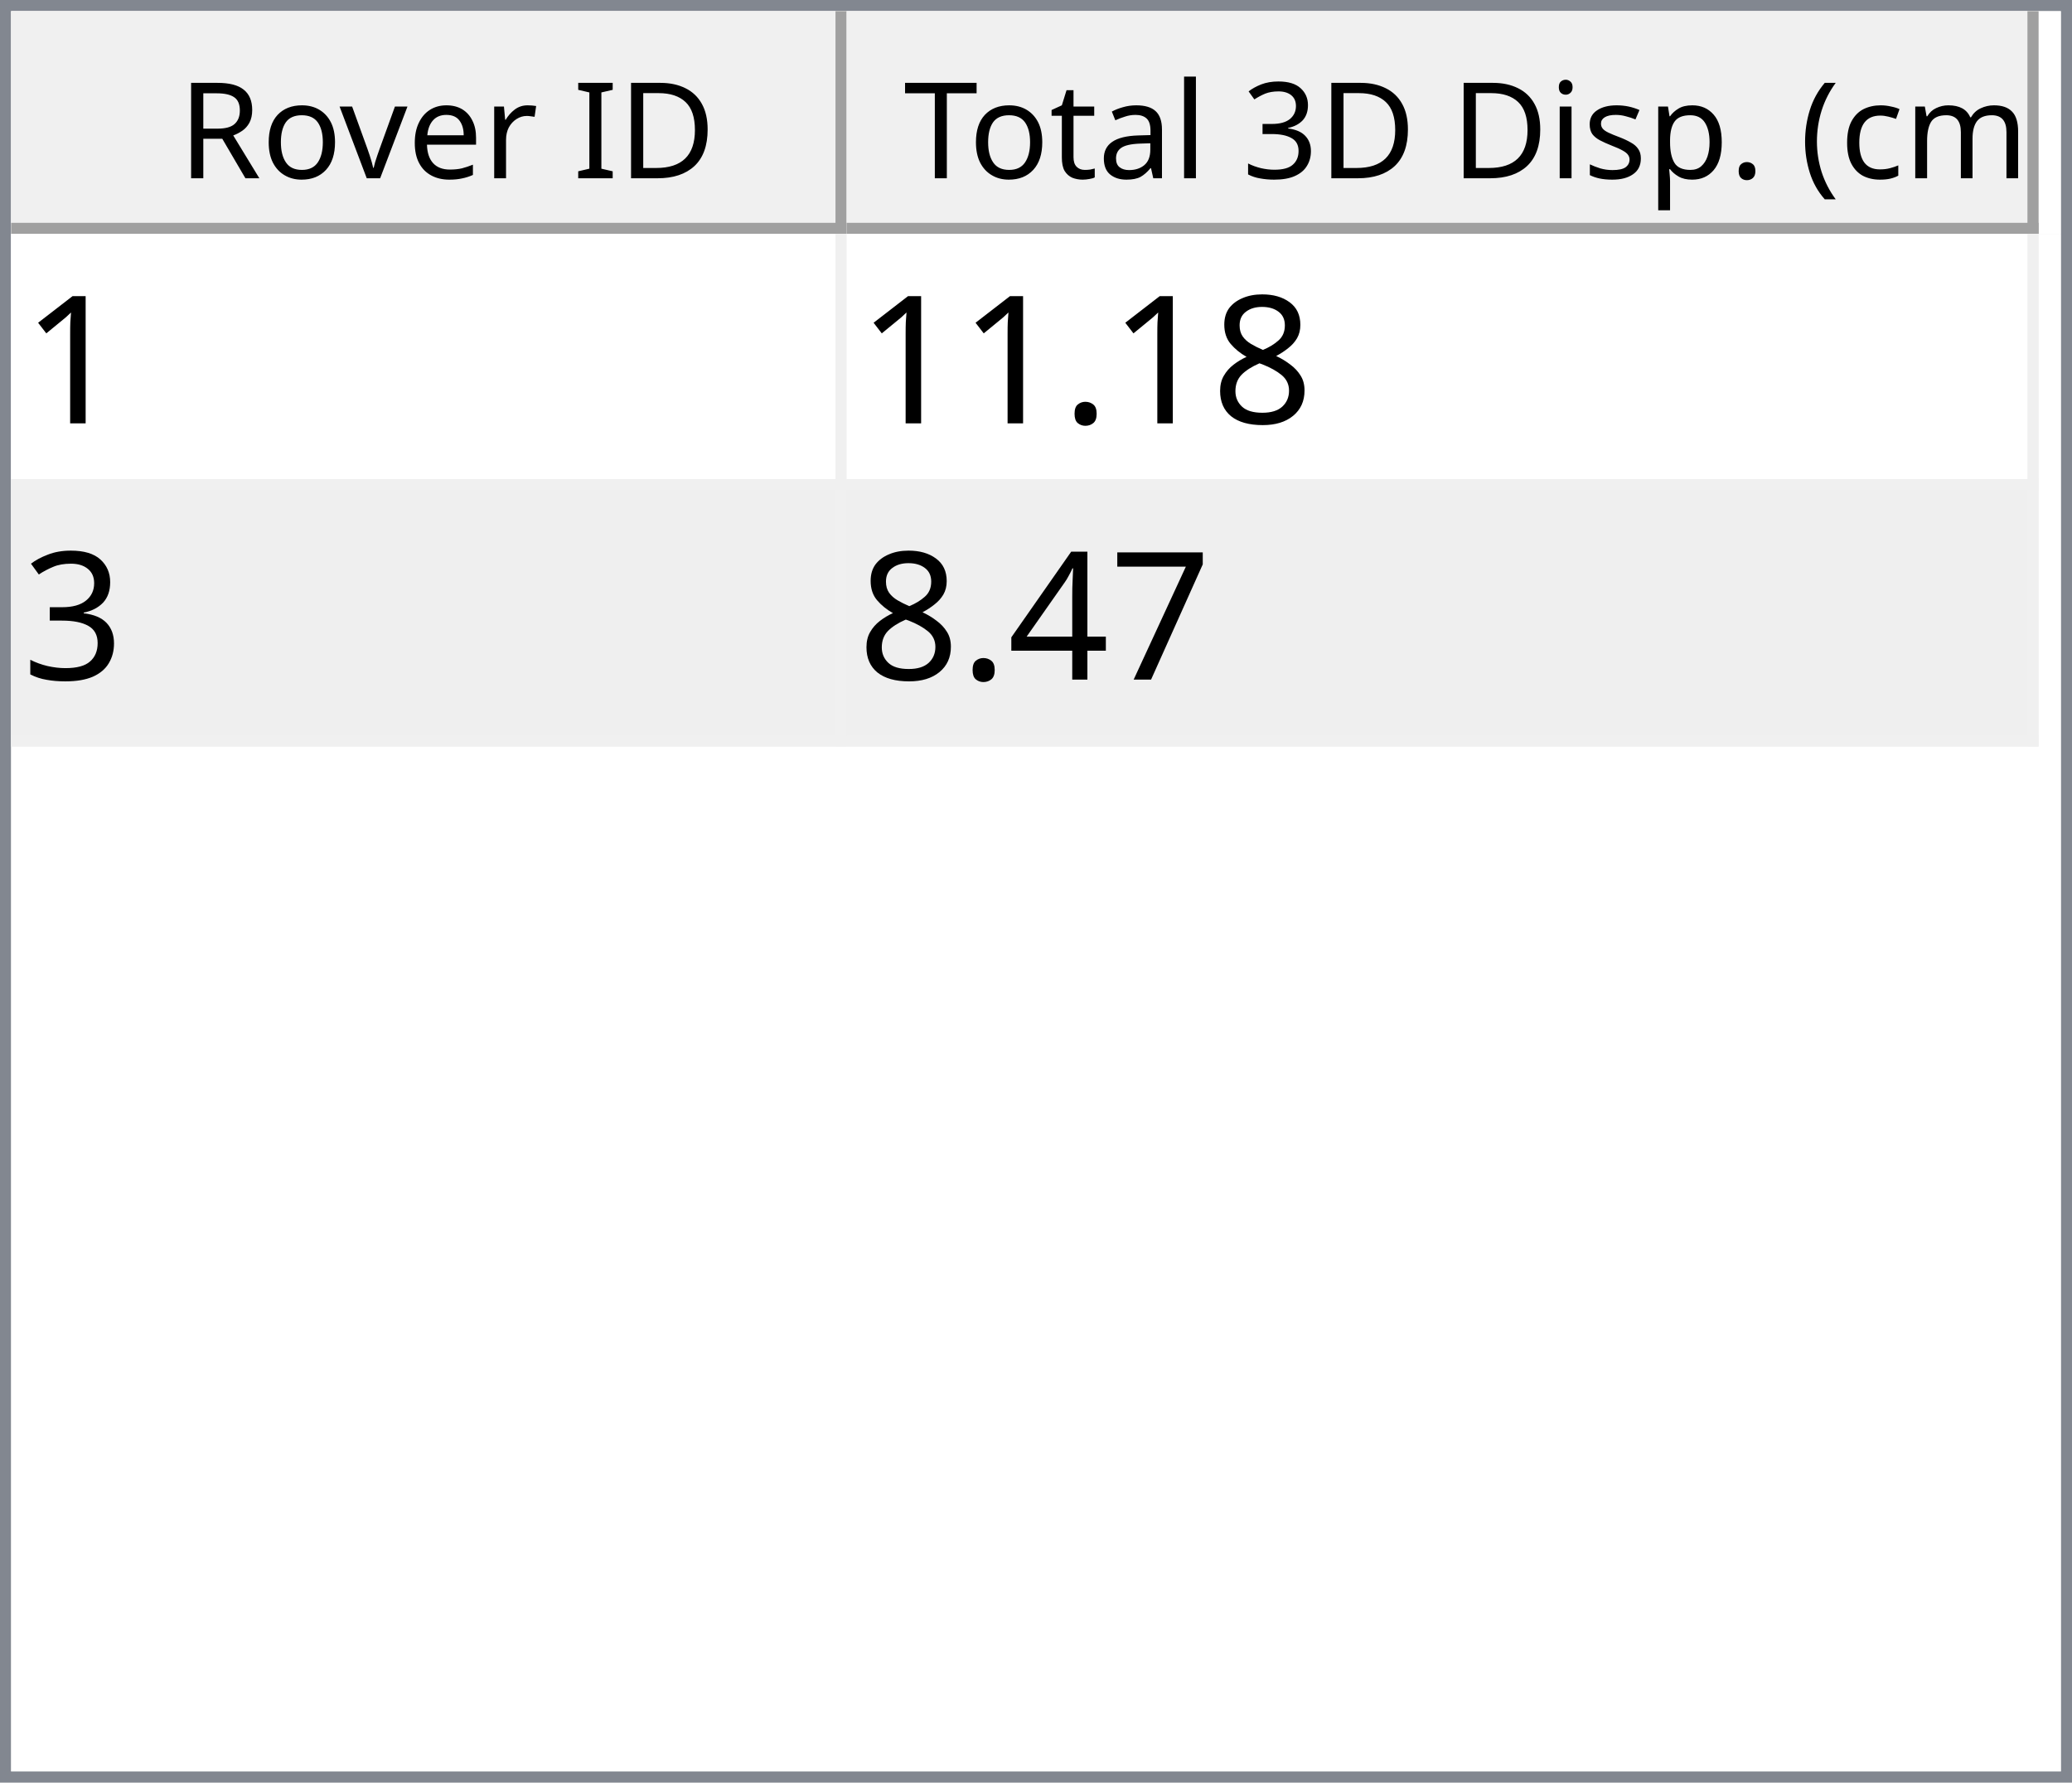
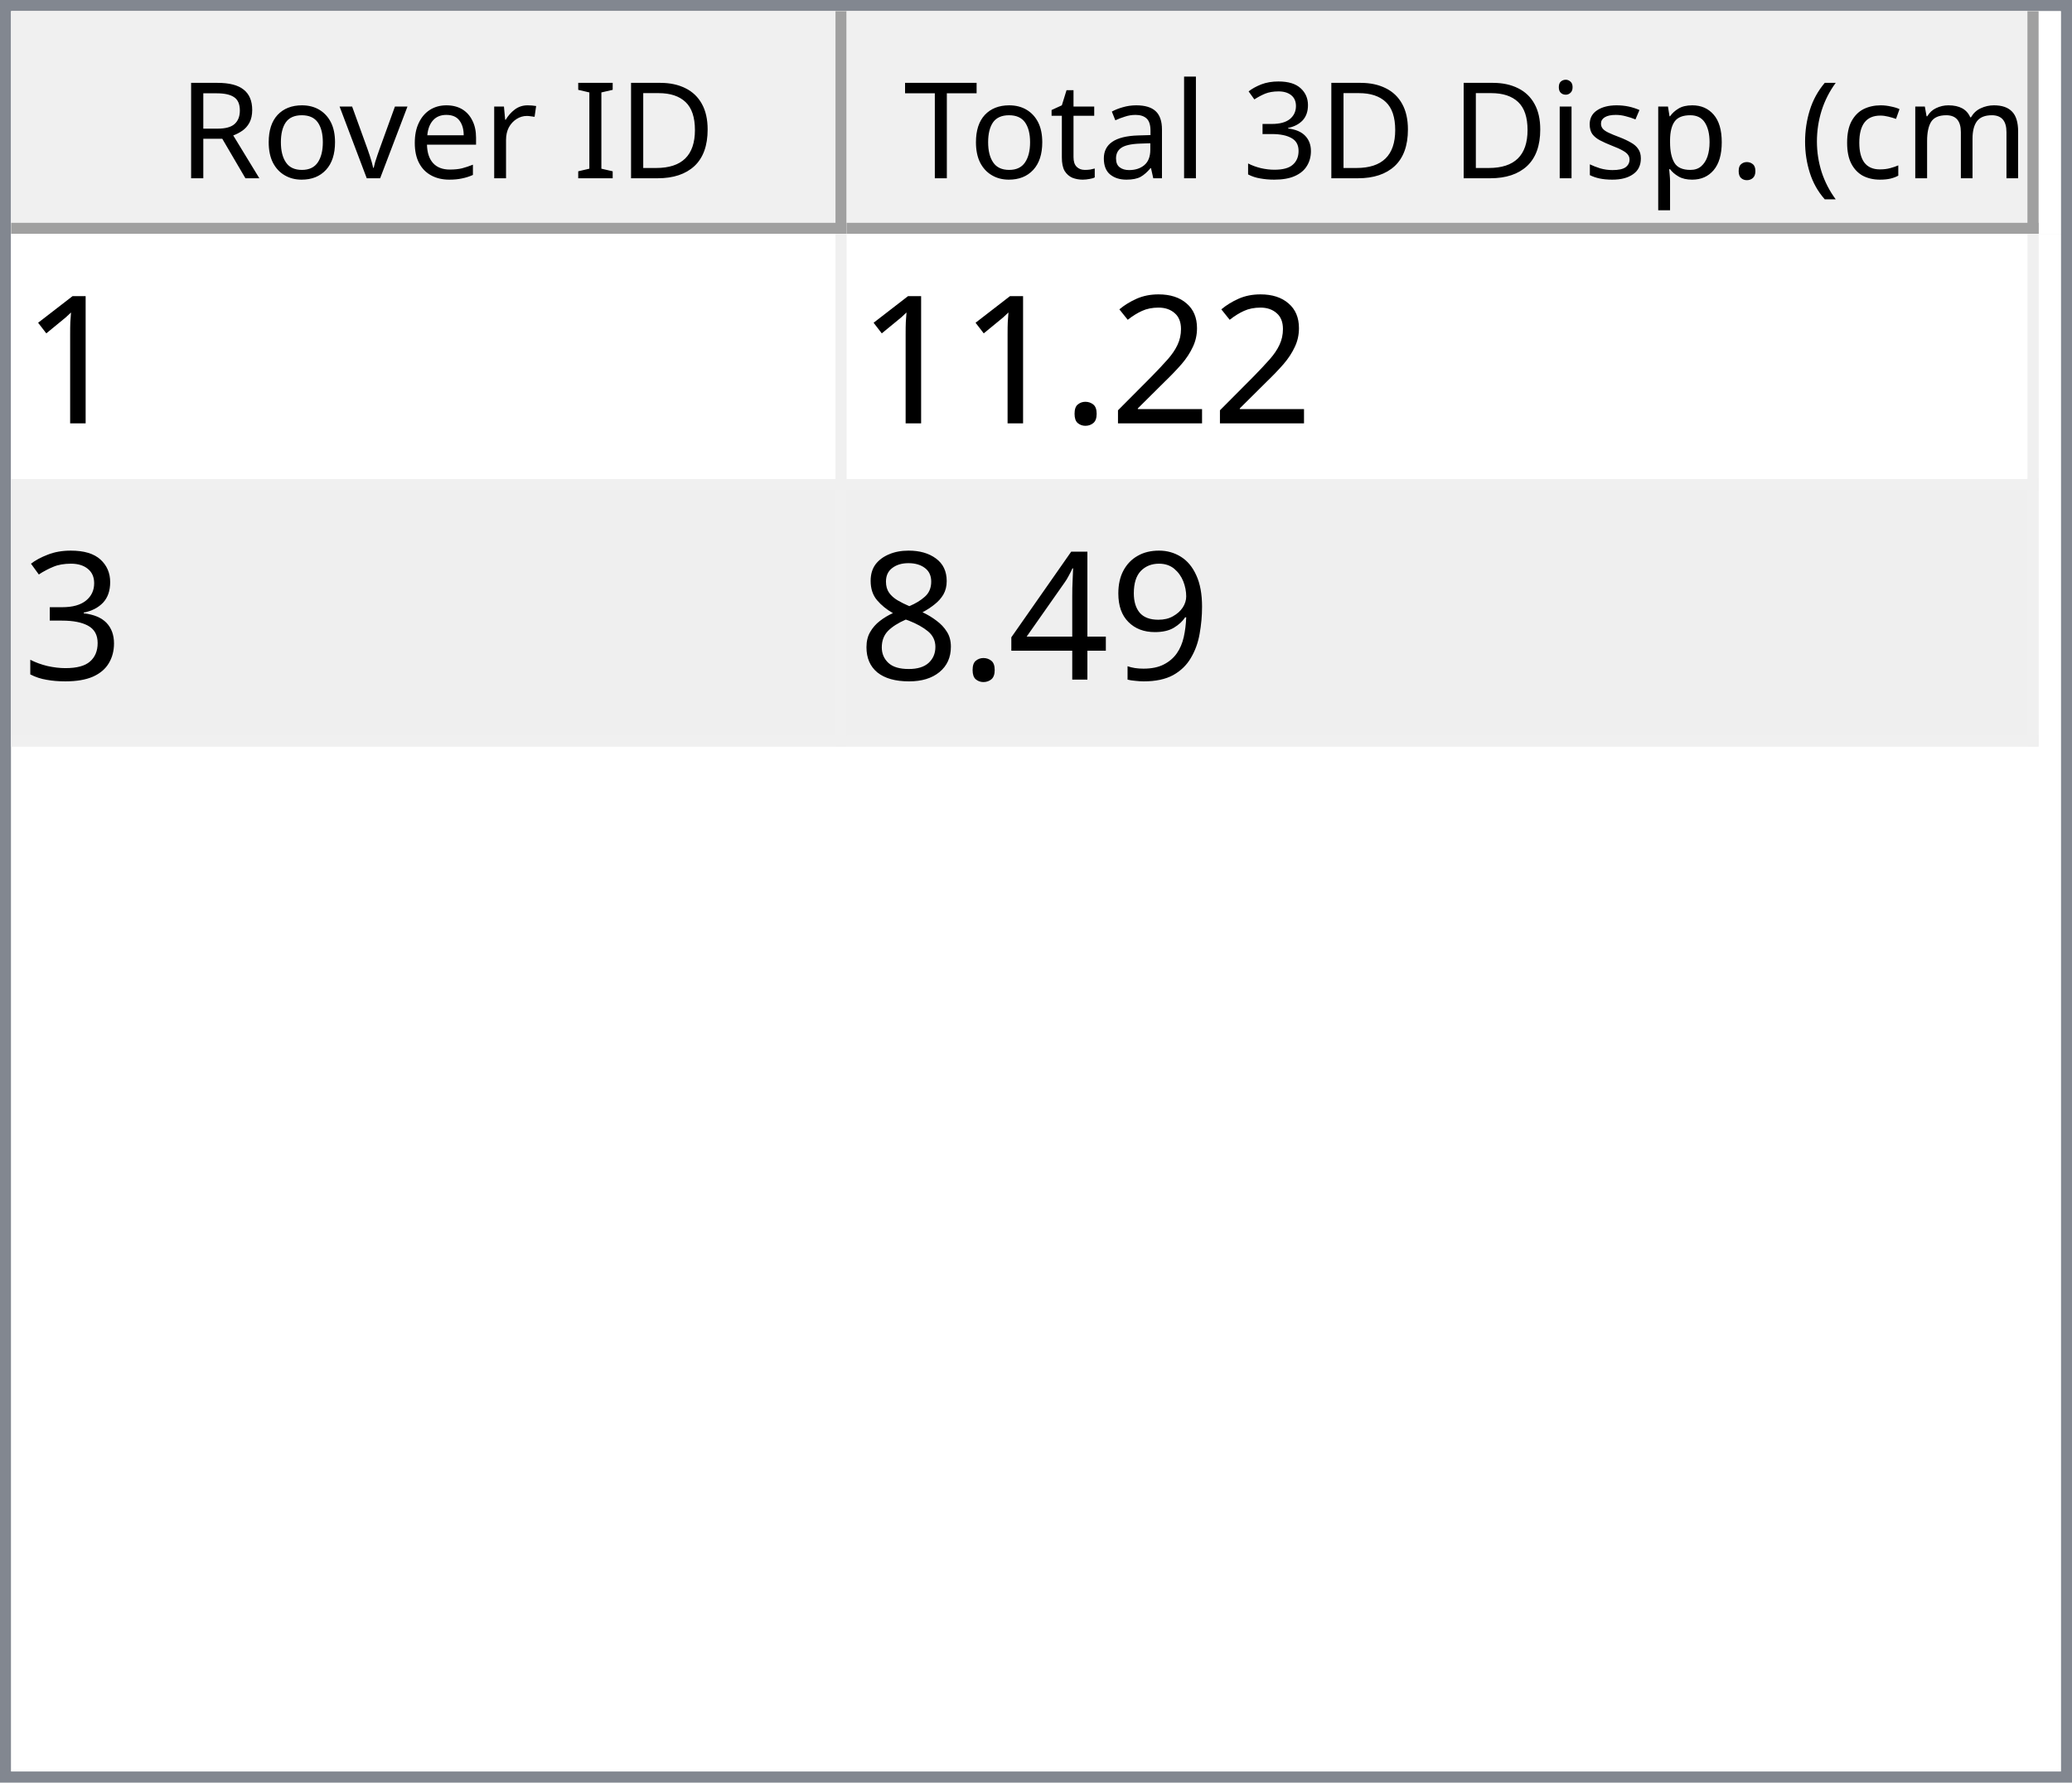
<svg xmlns="http://www.w3.org/2000/svg" style="fill-opacity:1; color-rendering:auto; color-interpolation:auto; text-rendering:auto; stroke:black; stroke-linecap:square; stroke-miterlimit:10; shape-rendering:auto; stroke-opacity:1; fill:black; stroke-dasharray:none; font-weight:normal; stroke-width:1; font-family:'Dialog'; font-style:normal; stroke-linejoin:miter; font-size:12px; stroke-dashoffset:0; image-rendering:auto;" width="186" height="160">
  <defs id="genericDefs" />
  <g>
    <defs id="defs1">
      <clipPath clipPathUnits="userSpaceOnUse" id="clipPath1">
        <path d="M0 0 L186 0 L186 160 L0 160 L0 0 Z" />
      </clipPath>
      <clipPath clipPathUnits="userSpaceOnUse" id="clipPath2">
        <path d="M0 0 L0 160 L186 160 L186 0 Z" />
      </clipPath>
      <clipPath clipPathUnits="userSpaceOnUse" id="clipPath3">
        <path d="M0 0 L0 20 L184 20 L184 0 Z" />
      </clipPath>
      <clipPath clipPathUnits="userSpaceOnUse" id="clipPath4">
        <path d="M0 0 L0 20 L75 20 L75 0 Z" />
      </clipPath>
      <clipPath clipPathUnits="userSpaceOnUse" id="clipPath5">
        <path d="M1 1 L1 19 L74 19 L74 1 Z" />
      </clipPath>
      <clipPath clipPathUnits="userSpaceOnUse" id="clipPath6">
        <path d="M0 0 L0 18 L73 18 L73 0 Z" />
      </clipPath>
      <clipPath clipPathUnits="userSpaceOnUse" id="clipPath7">
        <path d="M-0.5 -0.5 L-0.5 19.5 L74.5 19.5 L74.5 -0.5 Z" />
      </clipPath>
      <clipPath clipPathUnits="userSpaceOnUse" id="clipPath8">
        <path d="M0 0 L0 20 L107 20 L107 0 Z" />
      </clipPath>
      <clipPath clipPathUnits="userSpaceOnUse" id="clipPath9">
        <path d="M1 1 L1 19 L106 19 L106 1 Z" />
      </clipPath>
      <clipPath clipPathUnits="userSpaceOnUse" id="clipPath10">
        <path d="M0 0 L0 18 L105 18 L105 0 Z" />
      </clipPath>
      <clipPath clipPathUnits="userSpaceOnUse" id="clipPath11">
        <path d="M-0.5 -0.5 L-0.5 19.5 L106.5 19.5 L106.5 -0.5 Z" />
      </clipPath>
      <clipPath clipPathUnits="userSpaceOnUse" id="clipPath12">
        <path d="M0 0 L0 138 L184 138 L184 0 Z" />
      </clipPath>
      <clipPath clipPathUnits="userSpaceOnUse" id="clipPath13">
        <path d="M0 0 L0 46 L182 46 L182 0 Z" />
      </clipPath>
      <clipPath clipPathUnits="userSpaceOnUse" id="clipPath14">
        <path d="M-0.5 -0.5 L-0.5 45.5 L181.5 45.5 L181.5 -0.5 Z" />
      </clipPath>
      <clipPath clipPathUnits="userSpaceOnUse" id="clipPath15">
        <path d="M0 0 L0 22 L74 22 L74 0 Z" />
      </clipPath>
      <clipPath clipPathUnits="userSpaceOnUse" id="clipPath16">
        <path d="M0 0 L0 22 L106 22 L106 0 Z" />
      </clipPath>
      <font horiz-adv-x="64.551" id="font1">
        <font-face ascent="107.91" descent="25.098" units-per-em="100" style="font-style:normal; font-family:Segoe UI; font-weight:normal;" />
        <missing-glyph horiz-adv-x="64.551" d="M8.109 0 L8.109 68.266 L56.453 68.266 L56.453 0 L8.109 0 ZM15.328 7.234 L49.219 7.234 L49.219 61.031 L15.328 61.031 L15.328 7.234 Z" />
        <glyph unicode="D" horiz-adv-x="70.117" d="M9.188 0 L9.188 70.016 L28.516 70.016 Q65.531 70.016 65.531 35.891 Q65.531 19.672 55.25 9.836 Q44.969 0 27.734 0 L9.188 0 ZM17.391 62.594 L17.391 7.422 L27.828 7.422 Q41.609 7.422 49.273 14.797 Q56.938 22.172 56.938 35.688 Q56.938 62.594 28.328 62.594 L17.391 62.594 Z" />
        <glyph unicode="I" horiz-adv-x="26.611" d="M17.391 0 L9.188 0 L9.188 70.016 L17.391 70.016 L17.391 0 Z" />
        <glyph unicode=" " horiz-adv-x="27.393" d="" />
        <glyph unicode="r" horiz-adv-x="34.766" d="M34.188 41.891 Q32.078 43.5 28.125 43.5 Q23 43.5 19.555 38.672 Q16.109 33.844 16.109 25.484 L16.109 0 L8.109 0 L8.109 50 L16.109 50 L16.109 39.703 L16.312 39.703 Q18.016 44.969 21.531 47.922 Q25.047 50.875 29.391 50.875 Q32.516 50.875 34.188 50.203 L34.188 41.891 Z" />
        <glyph unicode="e" horiz-adv-x="52.295" d="M48.297 23 L12.984 23 Q13.188 14.656 17.484 10.109 Q21.781 5.562 29.297 5.562 Q37.75 5.562 44.828 11.141 L44.828 3.609 Q38.234 -1.172 27.391 -1.172 Q16.797 -1.172 10.742 5.641 Q4.688 12.453 4.688 24.812 Q4.688 36.469 11.305 43.82 Q17.922 51.172 27.734 51.172 Q37.547 51.172 42.922 44.828 Q48.297 38.484 48.297 27.203 L48.297 23 ZM40.094 29.781 Q40.047 36.719 36.75 40.578 Q33.453 44.438 27.594 44.438 Q21.922 44.438 17.969 40.383 Q14.016 36.328 13.094 29.781 L40.094 29.781 Z" />
        <glyph unicode="v" horiz-adv-x="47.9" d="M47.406 50 L27.484 0 L19.625 0 L0.688 50 L9.469 50 L22.172 13.672 Q23.578 9.672 23.922 6.688 L24.125 6.688 Q24.609 10.453 25.688 13.484 L38.969 50 L47.406 50 Z" />
        <glyph unicode="o" horiz-adv-x="58.594" d="M29 -1.172 Q17.922 -1.172 11.305 5.836 Q4.688 12.844 4.688 24.422 Q4.688 37.016 11.57 44.094 Q18.453 51.172 30.172 51.172 Q41.359 51.172 47.633 44.289 Q53.906 37.406 53.906 25.203 Q53.906 13.234 47.141 6.031 Q40.375 -1.172 29 -1.172 ZM29.594 44.438 Q21.875 44.438 17.383 39.188 Q12.891 33.938 12.891 24.703 Q12.891 15.828 17.43 10.695 Q21.969 5.562 29.594 5.562 Q37.359 5.562 41.531 10.594 Q45.703 15.625 45.703 24.906 Q45.703 34.281 41.531 39.359 Q37.359 44.438 29.594 44.438 Z" />
        <glyph unicode="R" horiz-adv-x="59.814" d="M59.375 0 L49.609 0 L37.891 19.625 Q36.281 22.359 34.766 24.289 Q33.25 26.219 31.664 27.438 Q30.078 28.656 28.25 29.219 Q26.422 29.781 24.125 29.781 L17.391 29.781 L17.391 0 L9.188 0 L9.188 70.016 L30.078 70.016 Q34.672 70.016 38.555 68.867 Q42.438 67.719 45.289 65.375 Q48.141 63.031 49.758 59.547 Q51.375 56.062 51.375 51.375 Q51.375 47.703 50.273 44.656 Q49.172 41.609 47.148 39.211 Q45.125 36.812 42.266 35.133 Q39.406 33.453 35.844 32.516 L35.844 32.328 Q37.594 31.547 38.891 30.547 Q40.188 29.547 41.359 28.18 Q42.531 26.812 43.68 25.078 Q44.828 23.344 46.234 21.047 L59.375 0 ZM17.391 62.594 L17.391 37.203 L28.516 37.203 Q31.594 37.203 34.203 38.133 Q36.812 39.062 38.719 40.797 Q40.625 42.531 41.703 45.047 Q42.781 47.562 42.781 50.688 Q42.781 56.297 39.141 59.445 Q35.5 62.594 28.609 62.594 L17.391 62.594 Z" />
        <glyph unicode=")" horiz-adv-x="30.176" d="M8.297 -15.922 L1.172 -15.922 Q16.406 2.344 16.406 26.812 Q16.406 51.469 1.078 70.016 L8.297 70.016 Q23.531 52.156 23.531 26.703 Q23.531 1.375 8.297 -15.922 Z" />
        <glyph unicode="m" horiz-adv-x="86.133" d="M79.109 0 L71.094 0 L71.094 28.719 Q71.094 37.016 68.531 40.727 Q65.969 44.438 59.906 44.438 Q54.781 44.438 51.195 39.75 Q47.609 35.062 47.609 28.516 L47.609 0 L39.594 0 L39.594 29.688 Q39.594 44.438 28.219 44.438 Q22.953 44.438 19.531 40.016 Q16.109 35.594 16.109 28.516 L16.109 0 L8.109 0 L8.109 50 L16.109 50 L16.109 42.094 L16.312 42.094 Q21.625 51.172 31.844 51.172 Q36.969 51.172 40.773 48.312 Q44.578 45.453 46 40.828 Q51.562 51.172 62.594 51.172 Q79.109 51.172 79.109 30.812 L79.109 0 Z" />
        <glyph unicode="c" horiz-adv-x="46.191" d="M42.188 2.297 Q36.422 -1.172 28.516 -1.172 Q17.828 -1.172 11.258 5.789 Q4.688 12.75 4.688 23.828 Q4.688 36.188 11.766 43.68 Q18.844 51.172 30.672 51.172 Q37.25 51.172 42.281 48.734 L42.281 40.531 Q36.719 44.438 30.375 44.438 Q22.703 44.438 17.797 38.945 Q12.891 33.453 12.891 24.516 Q12.891 15.719 17.508 10.641 Q22.125 5.562 29.891 5.562 Q36.422 5.562 42.188 9.906 L42.188 2.297 Z" />
        <glyph unicode="(" horiz-adv-x="30.176" d="M29.109 -15.922 L21.969 -15.922 Q6.844 1.375 6.844 26.703 Q6.844 52.156 21.969 70.016 L29.203 70.016 Q13.875 51.469 13.875 26.812 Q13.875 2.344 29.109 -15.922 Z" />
        <glyph unicode="." horiz-adv-x="21.68" d="M10.891 -1.078 Q8.641 -1.078 7.055 0.539 Q5.469 2.156 5.469 4.391 Q5.469 6.641 7.055 8.273 Q8.641 9.906 10.891 9.906 Q13.188 9.906 14.797 8.273 Q16.406 6.641 16.406 4.391 Q16.406 2.156 14.797 0.539 Q13.188 -1.078 10.891 -1.078 Z" />
        <glyph unicode="p" horiz-adv-x="58.789" d="M16.312 7.234 L16.109 7.234 L16.109 -23 L8.109 -23 L8.109 50 L16.109 50 L16.109 41.219 L16.312 41.219 Q22.219 51.172 33.594 51.172 Q43.266 51.172 48.688 44.461 Q54.109 37.75 54.109 26.469 Q54.109 13.922 48 6.375 Q41.891 -1.172 31.297 -1.172 Q21.578 -1.172 16.312 7.234 ZM16.109 27.391 L16.109 20.406 Q16.109 14.203 20.141 9.883 Q24.172 5.562 30.375 5.562 Q37.641 5.562 41.773 11.133 Q45.906 16.703 45.906 26.609 Q45.906 34.969 42.047 39.703 Q38.188 44.438 31.594 44.438 Q24.609 44.438 20.359 39.578 Q16.109 34.719 16.109 27.391 Z" />
        <glyph unicode="s" horiz-adv-x="42.432" d="M5.078 1.812 L5.078 10.406 Q11.625 5.562 19.484 5.562 Q30.031 5.562 30.031 12.594 Q30.031 14.594 29.125 15.992 Q28.219 17.391 26.68 18.461 Q25.141 19.531 23.07 20.383 Q21 21.234 18.609 22.172 Q15.281 23.484 12.766 24.828 Q10.25 26.172 8.57 27.859 Q6.891 29.547 6.031 31.695 Q5.172 33.844 5.172 36.719 Q5.172 40.234 6.789 42.945 Q8.406 45.656 11.086 47.484 Q13.766 49.312 17.211 50.242 Q20.656 51.172 24.312 51.172 Q30.812 51.172 35.938 48.922 L35.938 40.828 Q30.422 44.438 23.25 44.438 Q21 44.438 19.195 43.922 Q17.391 43.406 16.094 42.477 Q14.797 41.547 14.086 40.258 Q13.375 38.969 13.375 37.406 Q13.375 35.453 14.086 34.133 Q14.797 32.812 16.164 31.789 Q17.531 30.766 19.484 29.938 Q21.438 29.109 23.922 28.125 Q27.25 26.859 29.883 25.516 Q32.516 24.172 34.375 22.484 Q36.234 20.797 37.234 18.602 Q38.234 16.406 38.234 13.375 Q38.234 9.672 36.602 6.938 Q34.969 4.203 32.234 2.398 Q29.5 0.594 25.93 -0.289 Q22.359 -1.172 18.453 -1.172 Q10.75 -1.172 5.078 1.812 Z" />
        <glyph unicode="i" horiz-adv-x="24.219" d="M12.203 62.703 Q10.062 62.703 8.547 64.164 Q7.031 65.625 7.031 67.875 Q7.031 70.125 8.547 71.609 Q10.062 73.094 12.203 73.094 Q14.406 73.094 15.945 71.609 Q17.484 70.125 17.484 67.875 Q17.484 65.719 15.945 64.211 Q14.406 62.703 12.203 62.703 ZM16.109 0 L8.109 0 L8.109 50 L16.109 50 L16.109 0 Z" />
        <glyph unicode="3" horiz-adv-x="53.906" d="M46.531 19.828 Q46.531 15.094 44.75 11.211 Q42.969 7.328 39.719 4.57 Q36.469 1.812 31.93 0.297 Q27.391 -1.219 21.922 -1.219 Q11.922 -1.219 6 2.594 L6 11.188 Q13.094 5.609 22.219 5.609 Q25.875 5.609 28.828 6.539 Q31.781 7.469 33.906 9.227 Q36.031 10.984 37.18 13.477 Q38.328 15.969 38.328 19.094 Q38.328 32.812 18.797 32.812 L12.984 32.812 L12.984 39.594 L18.5 39.594 Q35.797 39.594 35.797 52.484 Q35.797 64.406 22.609 64.406 Q15.188 64.406 8.688 59.422 L8.688 67.188 Q15.375 71.188 24.609 71.188 Q29 71.188 32.57 69.969 Q36.141 68.75 38.68 66.555 Q41.219 64.359 42.609 61.281 Q44 58.203 44 54.5 Q44 40.672 30.031 36.719 L30.031 36.531 Q33.594 36.141 36.625 34.797 Q39.656 33.453 41.852 31.305 Q44.047 29.156 45.289 26.25 Q46.531 23.344 46.531 19.828 Z" />
        <glyph unicode="l" horiz-adv-x="24.219" d="M16.109 0 L8.109 0 L8.109 74.031 L16.109 74.031 L16.109 0 Z" />
        <glyph unicode="a" horiz-adv-x="50.879" d="M43.891 0 L35.891 0 L35.891 7.812 L35.688 7.812 Q30.469 -1.172 20.312 -1.172 Q12.844 -1.172 8.617 2.781 Q4.391 6.734 4.391 13.281 Q4.391 27.297 20.906 29.594 L35.891 31.688 Q35.891 44.438 25.594 44.438 Q16.547 44.438 9.281 38.281 L9.281 46.484 Q16.656 51.172 26.266 51.172 Q43.891 51.172 43.891 32.516 L43.891 0 ZM35.891 25.297 L23.828 23.641 Q18.266 22.859 15.43 20.875 Q12.594 18.891 12.594 13.875 Q12.594 10.203 15.211 7.883 Q17.828 5.562 22.172 5.562 Q28.125 5.562 32.008 9.742 Q35.891 13.922 35.891 20.312 L35.891 25.297 Z" />
        <glyph unicode="t" horiz-adv-x="33.887" d="M31.297 0.484 Q28.469 -1.078 23.828 -1.078 Q10.688 -1.078 10.688 13.578 L10.688 43.172 L2.094 43.172 L2.094 50 L10.688 50 L10.688 62.203 L18.703 64.797 L18.703 50 L31.297 50 L31.297 43.172 L18.703 43.172 L18.703 14.984 Q18.703 9.969 20.414 7.82 Q22.125 5.672 26.078 5.672 Q29.109 5.672 31.297 7.328 L31.297 0.484 Z" />
        <glyph unicode="T" horiz-adv-x="52.393" d="M50.594 62.594 L30.375 62.594 L30.375 0 L22.172 0 L22.172 62.594 L2 62.594 L2 70.016 L50.594 70.016 L50.594 62.594 Z" />
      </font>
      <font horiz-adv-x="75.0" id="font2">
        <font-face ascent="100.537" descent="21.973" units-per-em="100" style="font-style:normal; font-family:sans-serif; font-weight:normal;" />
        <missing-glyph horiz-adv-x="75.0" d="M12.5 0 L12.5 62.5 L62.5 62.5 L62.5 0 L12.5 0 ZM14.062 1.562 L60.938 1.562 L60.938 60.938 L14.062 60.938 L14.062 1.562 Z" />
        <glyph unicode="1" horiz-adv-x="55.615" d="M37.25 0 L28.469 0 L28.469 56 Q25.297 52.984 20.141 49.953 Q14.984 46.922 10.891 45.406 L10.891 53.906 Q18.266 57.375 23.781 62.305 Q29.297 67.234 31.594 71.875 L37.25 71.875 L37.25 0 Z" />
-         <glyph unicode="8" horiz-adv-x="55.615" d="M17.672 38.812 Q12.203 40.828 9.57 44.539 Q6.938 48.25 6.938 53.422 Q6.938 61.234 12.555 66.555 Q18.172 71.875 27.484 71.875 Q36.859 71.875 42.578 66.43 Q48.297 60.984 48.297 53.172 Q48.297 48.188 45.68 44.508 Q43.062 40.828 37.75 38.812 Q44.344 36.672 47.781 31.883 Q51.219 27.094 51.219 20.453 Q51.219 11.281 44.727 5.031 Q38.234 -1.219 27.641 -1.219 Q17.047 -1.219 10.547 5.055 Q4.047 11.328 4.047 20.703 Q4.047 27.688 7.594 32.398 Q11.141 37.109 17.672 38.812 ZM15.922 53.719 Q15.922 48.641 19.195 45.414 Q22.469 42.188 27.688 42.188 Q32.766 42.188 36.016 45.383 Q39.266 48.578 39.266 53.219 Q39.266 58.062 35.914 61.359 Q32.562 64.656 27.594 64.656 Q22.562 64.656 19.242 61.43 Q15.922 58.203 15.922 53.719 ZM13.094 20.656 Q13.094 16.891 14.875 13.375 Q16.656 9.859 20.172 7.93 Q23.688 6 27.734 6 Q34.031 6 38.133 10.055 Q42.234 14.109 42.234 20.359 Q42.234 26.703 38.016 30.859 Q33.797 35.016 27.438 35.016 Q21.234 35.016 17.164 30.914 Q13.094 26.812 13.094 20.656 Z" />
+         <glyph unicode="2" horiz-adv-x="55.615" d="M50.344 8.453 L50.344 0 L3.031 0 Q2.938 3.172 4.047 6.109 Q5.859 10.938 9.836 15.625 Q13.812 20.312 21.344 26.469 Q33.016 36.031 37.117 41.625 Q41.219 47.219 41.219 52.203 Q41.219 57.422 37.477 61.008 Q33.734 64.594 27.734 64.594 Q21.391 64.594 17.578 60.789 Q13.766 56.984 13.719 50.25 L4.688 51.172 Q5.609 61.281 11.664 66.578 Q17.719 71.875 27.938 71.875 Q38.234 71.875 44.242 66.164 Q50.25 60.453 50.25 52 Q50.25 47.703 48.492 43.555 Q46.734 39.406 42.656 34.812 Q38.578 30.219 29.109 22.219 Q21.188 15.578 18.945 13.211 Q16.703 10.844 15.234 8.453 L50.344 8.453 Z" />
        <glyph unicode="." horiz-adv-x="27.783" d="M9.078 0 L9.078 10.016 L19.094 10.016 L19.094 0 L9.078 0 Z" />
        <glyph unicode="3" horiz-adv-x="55.615" d="M4.203 18.891 L12.984 20.062 Q14.5 12.594 18.141 9.297 Q21.781 6 27 6 Q33.203 6 37.477 10.297 Q41.75 14.594 41.75 20.953 Q41.75 27 37.797 30.93 Q33.844 34.859 27.734 34.859 Q25.25 34.859 21.531 33.891 L22.516 41.609 Q23.391 41.5 23.922 41.5 Q29.547 41.5 34.039 44.43 Q38.531 47.359 38.531 53.469 Q38.531 58.297 35.258 61.477 Q31.984 64.656 26.812 64.656 Q21.688 64.656 18.266 61.43 Q14.844 58.203 13.875 51.766 L5.078 53.328 Q6.688 62.156 12.398 67.016 Q18.109 71.875 26.609 71.875 Q32.469 71.875 37.398 69.359 Q42.328 66.844 44.945 62.5 Q47.562 58.156 47.562 53.266 Q47.562 48.641 45.07 44.828 Q42.578 41.016 37.703 38.766 Q44.047 37.312 47.562 32.695 Q51.078 28.078 51.078 21.141 Q51.078 11.766 44.242 5.25 Q37.406 -1.266 26.953 -1.266 Q17.531 -1.266 11.305 4.352 Q5.078 9.969 4.203 18.891 Z" />
-         <glyph unicode="7" horiz-adv-x="55.615" d="M4.734 62.203 L4.734 70.656 L51.078 70.656 L51.078 63.812 Q44.234 56.547 37.523 44.484 Q30.812 32.422 27.156 19.672 Q24.516 10.688 23.781 0 L14.75 0 Q14.891 8.453 18.062 20.414 Q21.234 32.375 27.172 43.484 Q33.109 54.594 39.797 62.203 L4.734 62.203 Z" />
+         <glyph unicode="9" horiz-adv-x="55.615" d="M5.469 16.547 L13.922 17.328 Q14.984 11.375 18.016 8.688 Q21.047 6 25.781 6 Q29.828 6 32.883 7.859 Q35.938 9.719 37.891 12.82 Q39.844 15.922 41.164 21.195 Q42.484 26.469 42.484 31.938 Q42.484 32.516 42.438 33.688 Q39.797 29.5 35.234 26.883 Q30.672 24.266 25.344 24.266 Q16.453 24.266 10.305 30.711 Q4.156 37.156 4.156 47.703 Q4.156 58.594 10.578 65.234 Q17 71.875 26.656 71.875 Q33.641 71.875 39.43 68.117 Q45.219 64.359 48.219 57.398 Q51.219 50.438 51.219 37.25 Q51.219 23.531 48.242 15.406 Q45.266 7.281 39.383 3.031 Q33.5 -1.219 25.594 -1.219 Q17.188 -1.219 11.867 3.445 Q6.547 8.109 5.469 16.547 ZM41.453 48.141 Q41.453 55.719 37.43 60.156 Q33.406 64.594 27.734 64.594 Q21.875 64.594 17.531 59.812 Q13.188 55.031 13.188 47.406 Q13.188 40.578 17.312 36.305 Q21.438 32.031 27.484 32.031 Q33.594 32.031 37.523 36.305 Q41.453 40.578 41.453 48.141 Z" />
        <glyph unicode="4" horiz-adv-x="55.615" d="M32.328 0 L32.328 17.141 L1.266 17.141 L1.266 25.203 L33.938 71.578 L41.109 71.578 L41.109 25.203 L50.781 25.203 L50.781 17.141 L41.109 17.141 L41.109 0 L32.328 0 ZM32.328 25.203 L32.328 57.469 L9.906 25.203 L32.328 25.203 Z" />
+         <glyph unicode="8" horiz-adv-x="55.615" d="M17.672 38.812 Q12.203 40.828 9.57 44.539 Q6.938 48.25 6.938 53.422 Q6.938 61.234 12.555 66.555 Q18.172 71.875 27.484 71.875 Q36.859 71.875 42.578 66.43 Q48.297 60.984 48.297 53.172 Q48.297 48.188 45.68 44.508 Q43.062 40.828 37.75 38.812 Q44.344 36.672 47.781 31.883 Q51.219 27.094 51.219 20.453 Q51.219 11.281 44.727 5.031 Q38.234 -1.219 27.641 -1.219 Q17.047 -1.219 10.547 5.055 Q4.047 11.328 4.047 20.703 Q4.047 27.688 7.594 32.398 Q11.141 37.109 17.672 38.812 ZM15.922 53.719 Q15.922 48.641 19.195 45.414 Q22.469 42.188 27.688 42.188 Q32.766 42.188 36.016 45.383 Q39.266 48.578 39.266 53.219 Q39.266 58.062 35.914 61.359 Q32.562 64.656 27.594 64.656 Q22.562 64.656 19.242 61.43 Q15.922 58.203 15.922 53.719 ZM13.094 20.656 Q13.094 16.891 14.875 13.375 Q16.656 9.859 20.172 7.93 Q23.688 6 27.734 6 Q34.031 6 38.133 10.055 Q42.234 14.109 42.234 20.359 Q42.234 26.703 38.016 30.859 Q33.797 35.016 27.438 35.016 Q21.234 35.016 17.164 30.914 Q13.094 26.812 13.094 20.656 Z" />
      </font>
    </defs>
    <g style="fill:white; stroke:white;">
      <rect x="0" y="0" width="186" style="clip-path:url(#clipPath1); stroke:none;" height="160" />
    </g>
    <g style="fill:white; text-rendering:optimizeSpeed; color-rendering:optimizeSpeed; image-rendering:optimizeSpeed; shape-rendering:crispEdges; stroke:white; color-interpolation:sRGB;">
      <rect x="0" width="186" height="160" y="0" style="stroke:none;" />
      <path style="stroke:none;" d="M0 160 L186 160 L186 0 L0 0 Z" />
    </g>
    <g style="fill:rgb(240,240,240); font-family:'Segoe UI'; stroke:rgb(240,240,240);">
      <rect x="0" y="0" width="186" style="clip-path:url(#clipPath2); stroke:none;" height="160" />
    </g>
    <g style="fill:rgb(130,135,144); font-family:'Segoe UI'; stroke:rgb(130,135,144);">
      <path d="M0 0 L186 0 L186 160 L0 160 L0 0 ZM1 1 L185 1 L185 159 L1 159 L1 1 Z" style="fill-rule:evenodd; clip-path:url(#clipPath2); stroke:none;" />
    </g>
    <g style="fill:white; font-family:'Segoe UI'; stroke:white;" transform="translate(1,1)">
      <rect x="0" y="0" width="184" style="clip-path:url(#clipPath3); stroke:none;" height="20" />
    </g>
    <g style="fill:rgb(240,240,240); font-family:'Segoe UI'; stroke:rgb(240,240,240);" transform="translate(1,1)">
      <rect x="0" y="0" width="75" style="clip-path:url(#clipPath4); stroke:none;" height="20" />
    </g>
    <g style="font-family:'Segoe UI';" transform="translate(2,2)">
      <text x="14" xml:space="preserve" y="14" style="clip-path:url(#clipPath6); stroke:none;">Rover ID</text>
    </g>
    <g style="fill:rgb(160,160,160); font-family:'Segoe UI'; stroke:rgb(160,160,160); stroke-linejoin:bevel;" transform="translate(1.5,1.5)">
      <line x1="74" x2="74" y1="0" style="fill:none; clip-path:url(#clipPath7);" y2="19" />
    </g>
    <g style="fill:rgb(160,160,160); font-family:'Segoe UI'; stroke:rgb(160,160,160); stroke-linejoin:bevel;" transform="matrix(1,0,0,1,1,1) translate(0.5,0.5)">
      <line x1="0" x2="74" y1="19" style="fill:none; clip-path:url(#clipPath7);" y2="19" />
    </g>
    <g style="fill:rgb(240,240,240); font-family:'Segoe UI'; stroke:rgb(240,240,240);" transform="translate(76,1)">
      <rect x="0" y="0" width="107" style="clip-path:url(#clipPath8); stroke:none;" height="20" />
    </g>
    <g style="font-family:'Segoe UI';" transform="translate(77,2)">
      <text x="1" xml:space="preserve" y="14" style="clip-path:url(#clipPath10); stroke:none;"> Total 3D Disp. (cm)</text>
    </g>
    <g style="fill:rgb(160,160,160); font-family:'Segoe UI'; stroke:rgb(160,160,160); stroke-linejoin:bevel;" transform="translate(76.5,1.5)">
      <line x1="106" x2="106" y1="0" style="fill:none; clip-path:url(#clipPath11);" y2="19" />
    </g>
    <g style="fill:rgb(160,160,160); font-family:'Segoe UI'; stroke:rgb(160,160,160); stroke-linejoin:bevel;" transform="matrix(1,0,0,1,76,1) translate(0.5,0.5)">
      <line x1="0" x2="106" y1="19" style="fill:none; clip-path:url(#clipPath11);" y2="19" />
    </g>
    <g style="fill:white; font-family:'Segoe UI'; stroke:white;" transform="translate(1,21)">
      <rect x="0" y="0" width="184" style="clip-path:url(#clipPath12); stroke:none;" height="138" />
    </g>
    <g style="fill:rgb(240,240,240); font-size:16px; font-family:sans-serif; stroke:rgb(240,240,240);" transform="translate(1,21)">
      <rect x="0" y="0" width="182" style="clip-path:url(#clipPath13); stroke:none;" height="46" />
      <line transform="translate(0.5,0.5)" x1="0" x2="181" y1="22" style="clip-path:url(#clipPath14); fill:none; stroke-linejoin:bevel;" y2="22" />
    </g>
    <g transform="matrix(1,0,0,1,1,21) translate(0.5,0.5)" style="fill:rgb(240,240,240); font-size:16px; font-family:sans-serif; stroke:rgb(240,240,240); stroke-linejoin:bevel;">
      <line x1="0" x2="181" y1="45" style="fill:none; clip-path:url(#clipPath14);" y2="45" />
    </g>
    <g transform="matrix(1,0,0,1,1,21) translate(0.5,0.5)" style="fill:rgb(240,240,240); font-size:16px; font-family:sans-serif; stroke:rgb(240,240,240); stroke-linejoin:bevel;">
      <line x1="74" x2="74" y1="0" style="fill:none; clip-path:url(#clipPath14);" y2="45" />
    </g>
    <g transform="matrix(1,0,0,1,1,21) translate(0.5,0.5)" style="fill:rgb(240,240,240); font-size:16px; font-family:sans-serif; stroke:rgb(240,240,240); stroke-linejoin:bevel;">
      <line x1="181" x2="181" y1="0" style="fill:none; clip-path:url(#clipPath14);" y2="45" />
    </g>
    <g style="fill:white; font-size:16px; font-family:sans-serif; stroke:white;" transform="matrix(1,0,0,1,1,21)">
      <rect x="0" y="0" width="74" style="clip-path:url(#clipPath15); stroke:none;" height="22" />
      <text x="1" y="17" style="fill:black; clip-path:url(#clipPath15); stroke:none;" xml:space="preserve">1</text>
    </g>
    <g style="fill:white; font-size:16px; font-family:sans-serif; stroke:white;" transform="matrix(1,0,0,1,1,21) translate(75,0)">
      <rect x="0" y="0" width="106" style="clip-path:url(#clipPath16); stroke:none;" height="22" />
-       <text x="1" y="17" style="fill:black; clip-path:url(#clipPath16); stroke:none;" xml:space="preserve">11.18</text>
+       <text x="1" y="17" style="fill:black; clip-path:url(#clipPath16); stroke:none;" xml:space="preserve">11.22</text>
    </g>
    <g style="fill:rgb(239,239,239); font-size:16px; font-family:sans-serif; stroke:rgb(239,239,239);" transform="matrix(1,0,0,1,1,21) translate(0,23)">
      <rect x="0" y="0" width="74" style="clip-path:url(#clipPath15); stroke:none;" height="22" />
      <text x="1" y="17" style="fill:black; clip-path:url(#clipPath15); stroke:none;" xml:space="preserve">3</text>
    </g>
    <g style="fill:rgb(239,239,239); font-size:16px; font-family:sans-serif; stroke:rgb(239,239,239);" transform="matrix(1,0,0,1,1,21) translate(75,23)">
      <rect x="0" y="0" width="106" style="clip-path:url(#clipPath16); stroke:none;" height="22" />
-       <text x="1" y="17" style="fill:black; clip-path:url(#clipPath16); stroke:none;" xml:space="preserve">8.47</text>
+       <text x="1" y="17" style="fill:black; clip-path:url(#clipPath16); stroke:none;" xml:space="preserve">8.49</text>
    </g>
  </g>
</svg>
